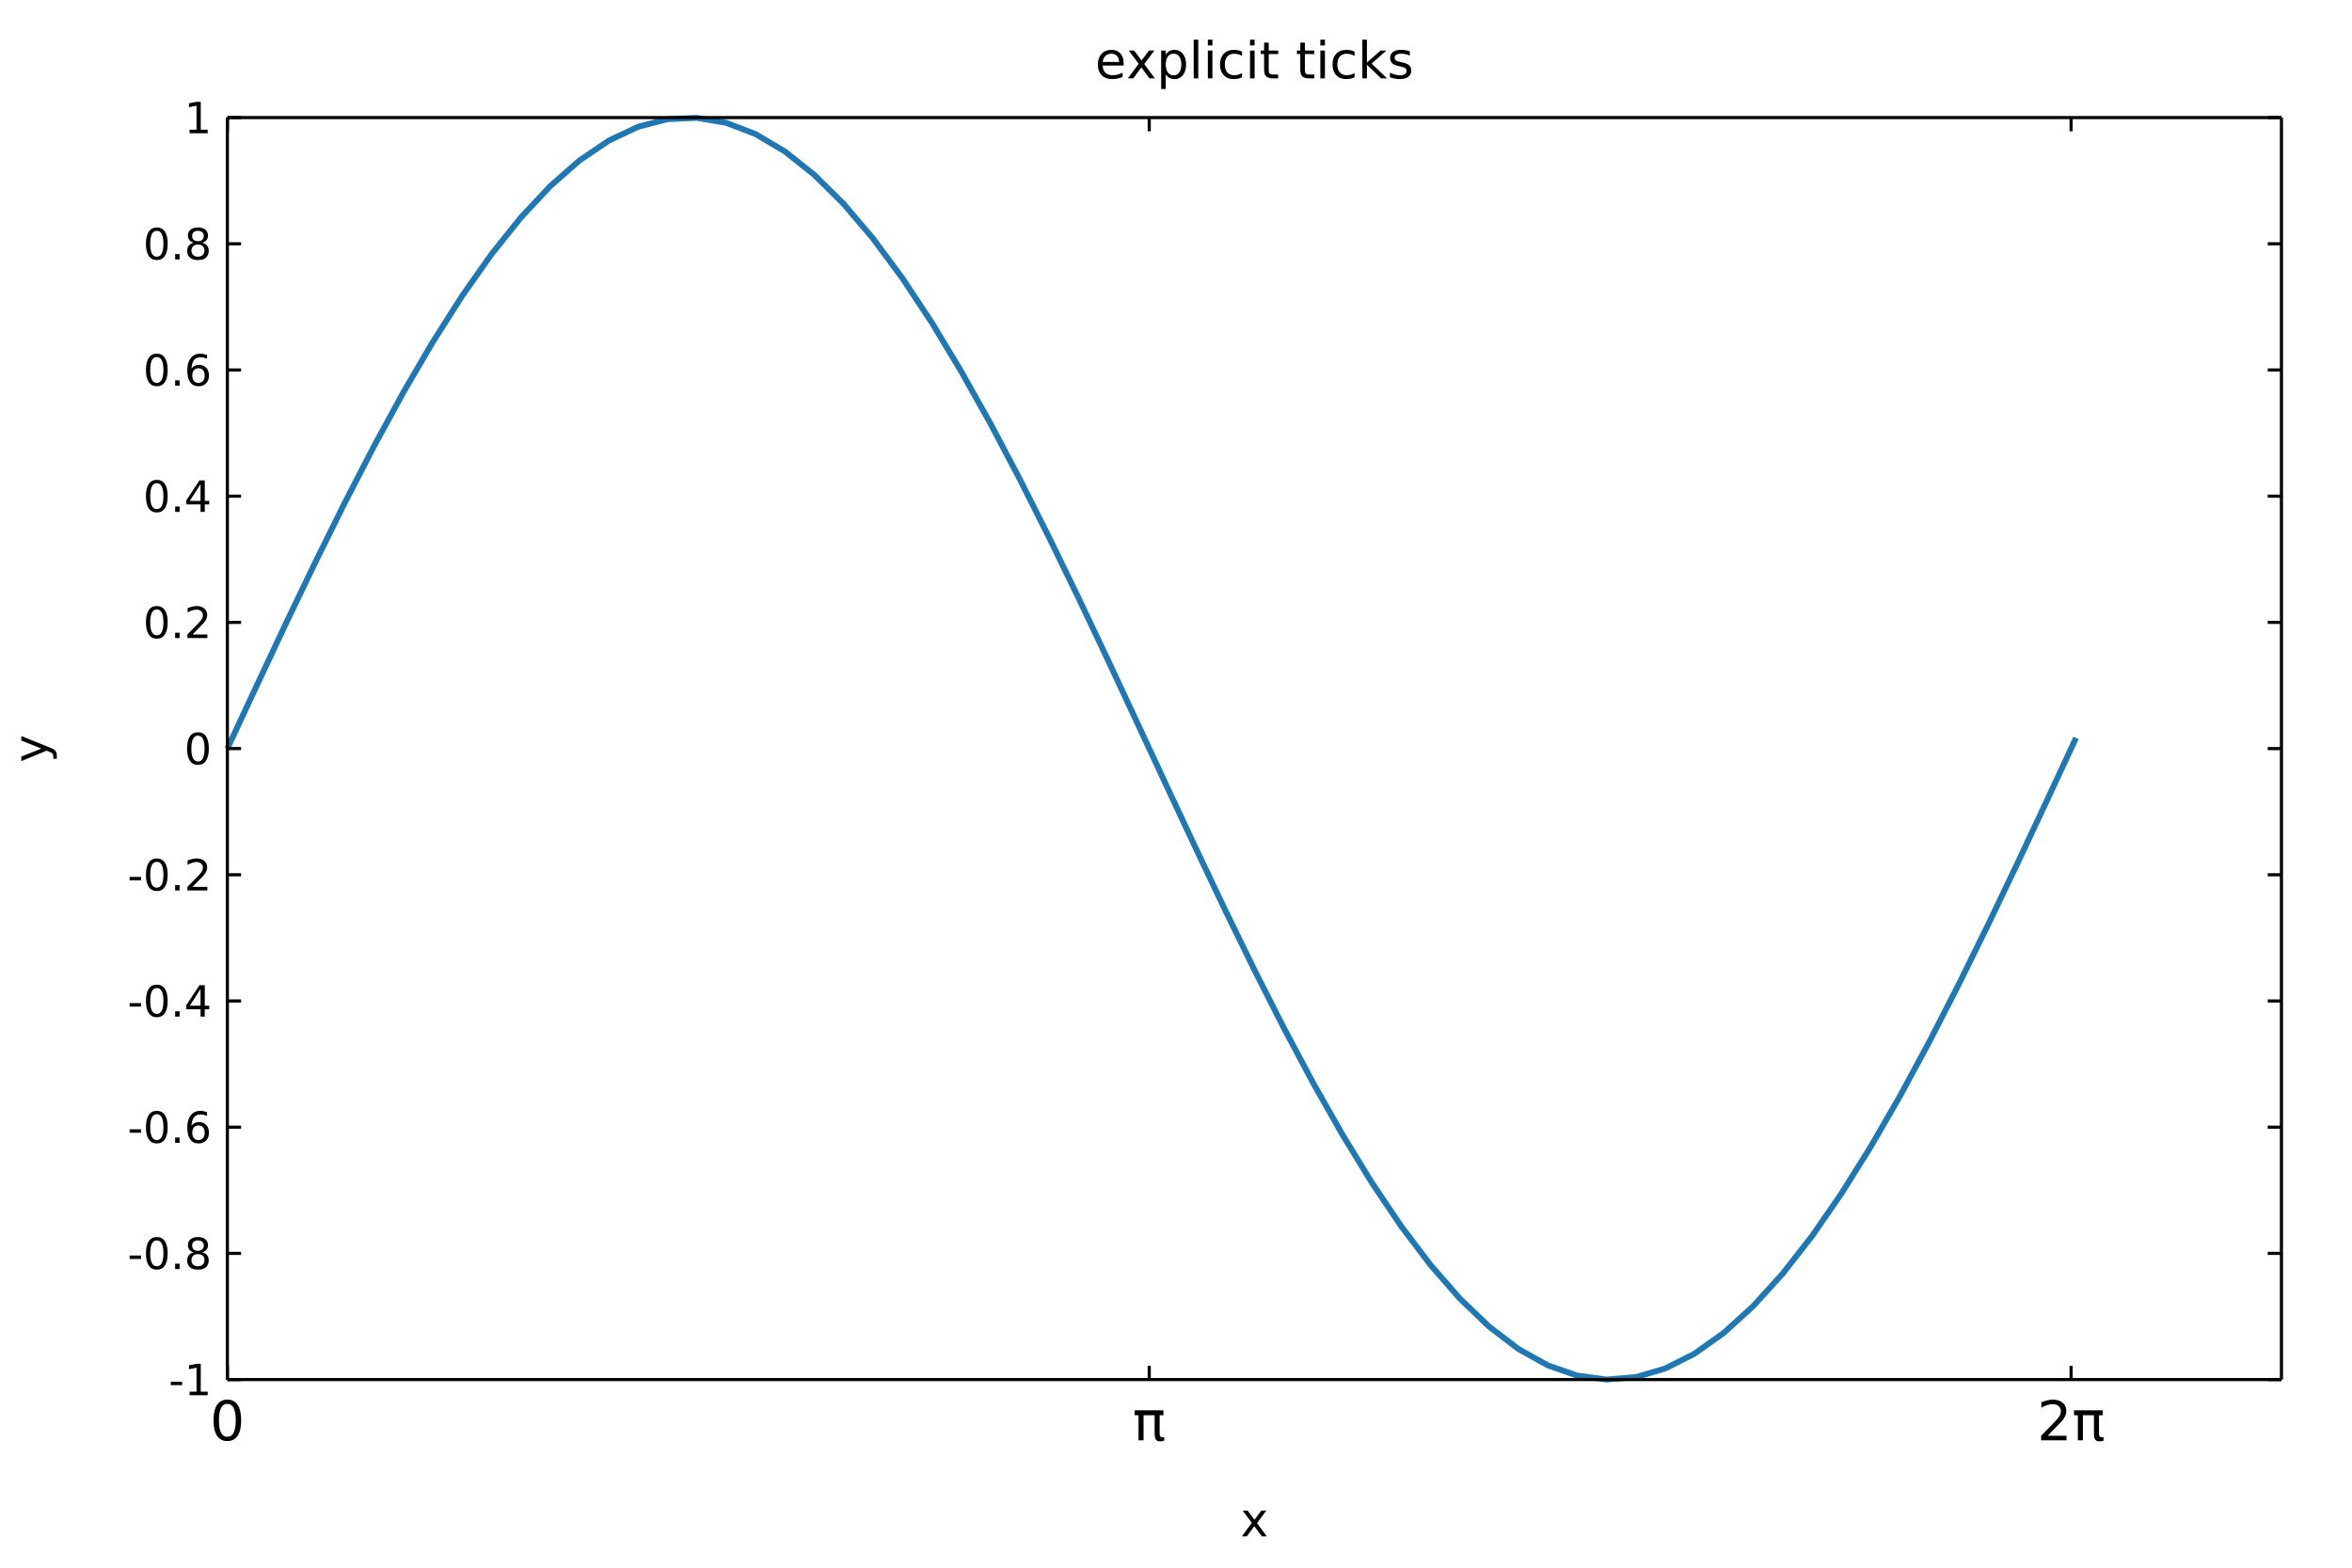
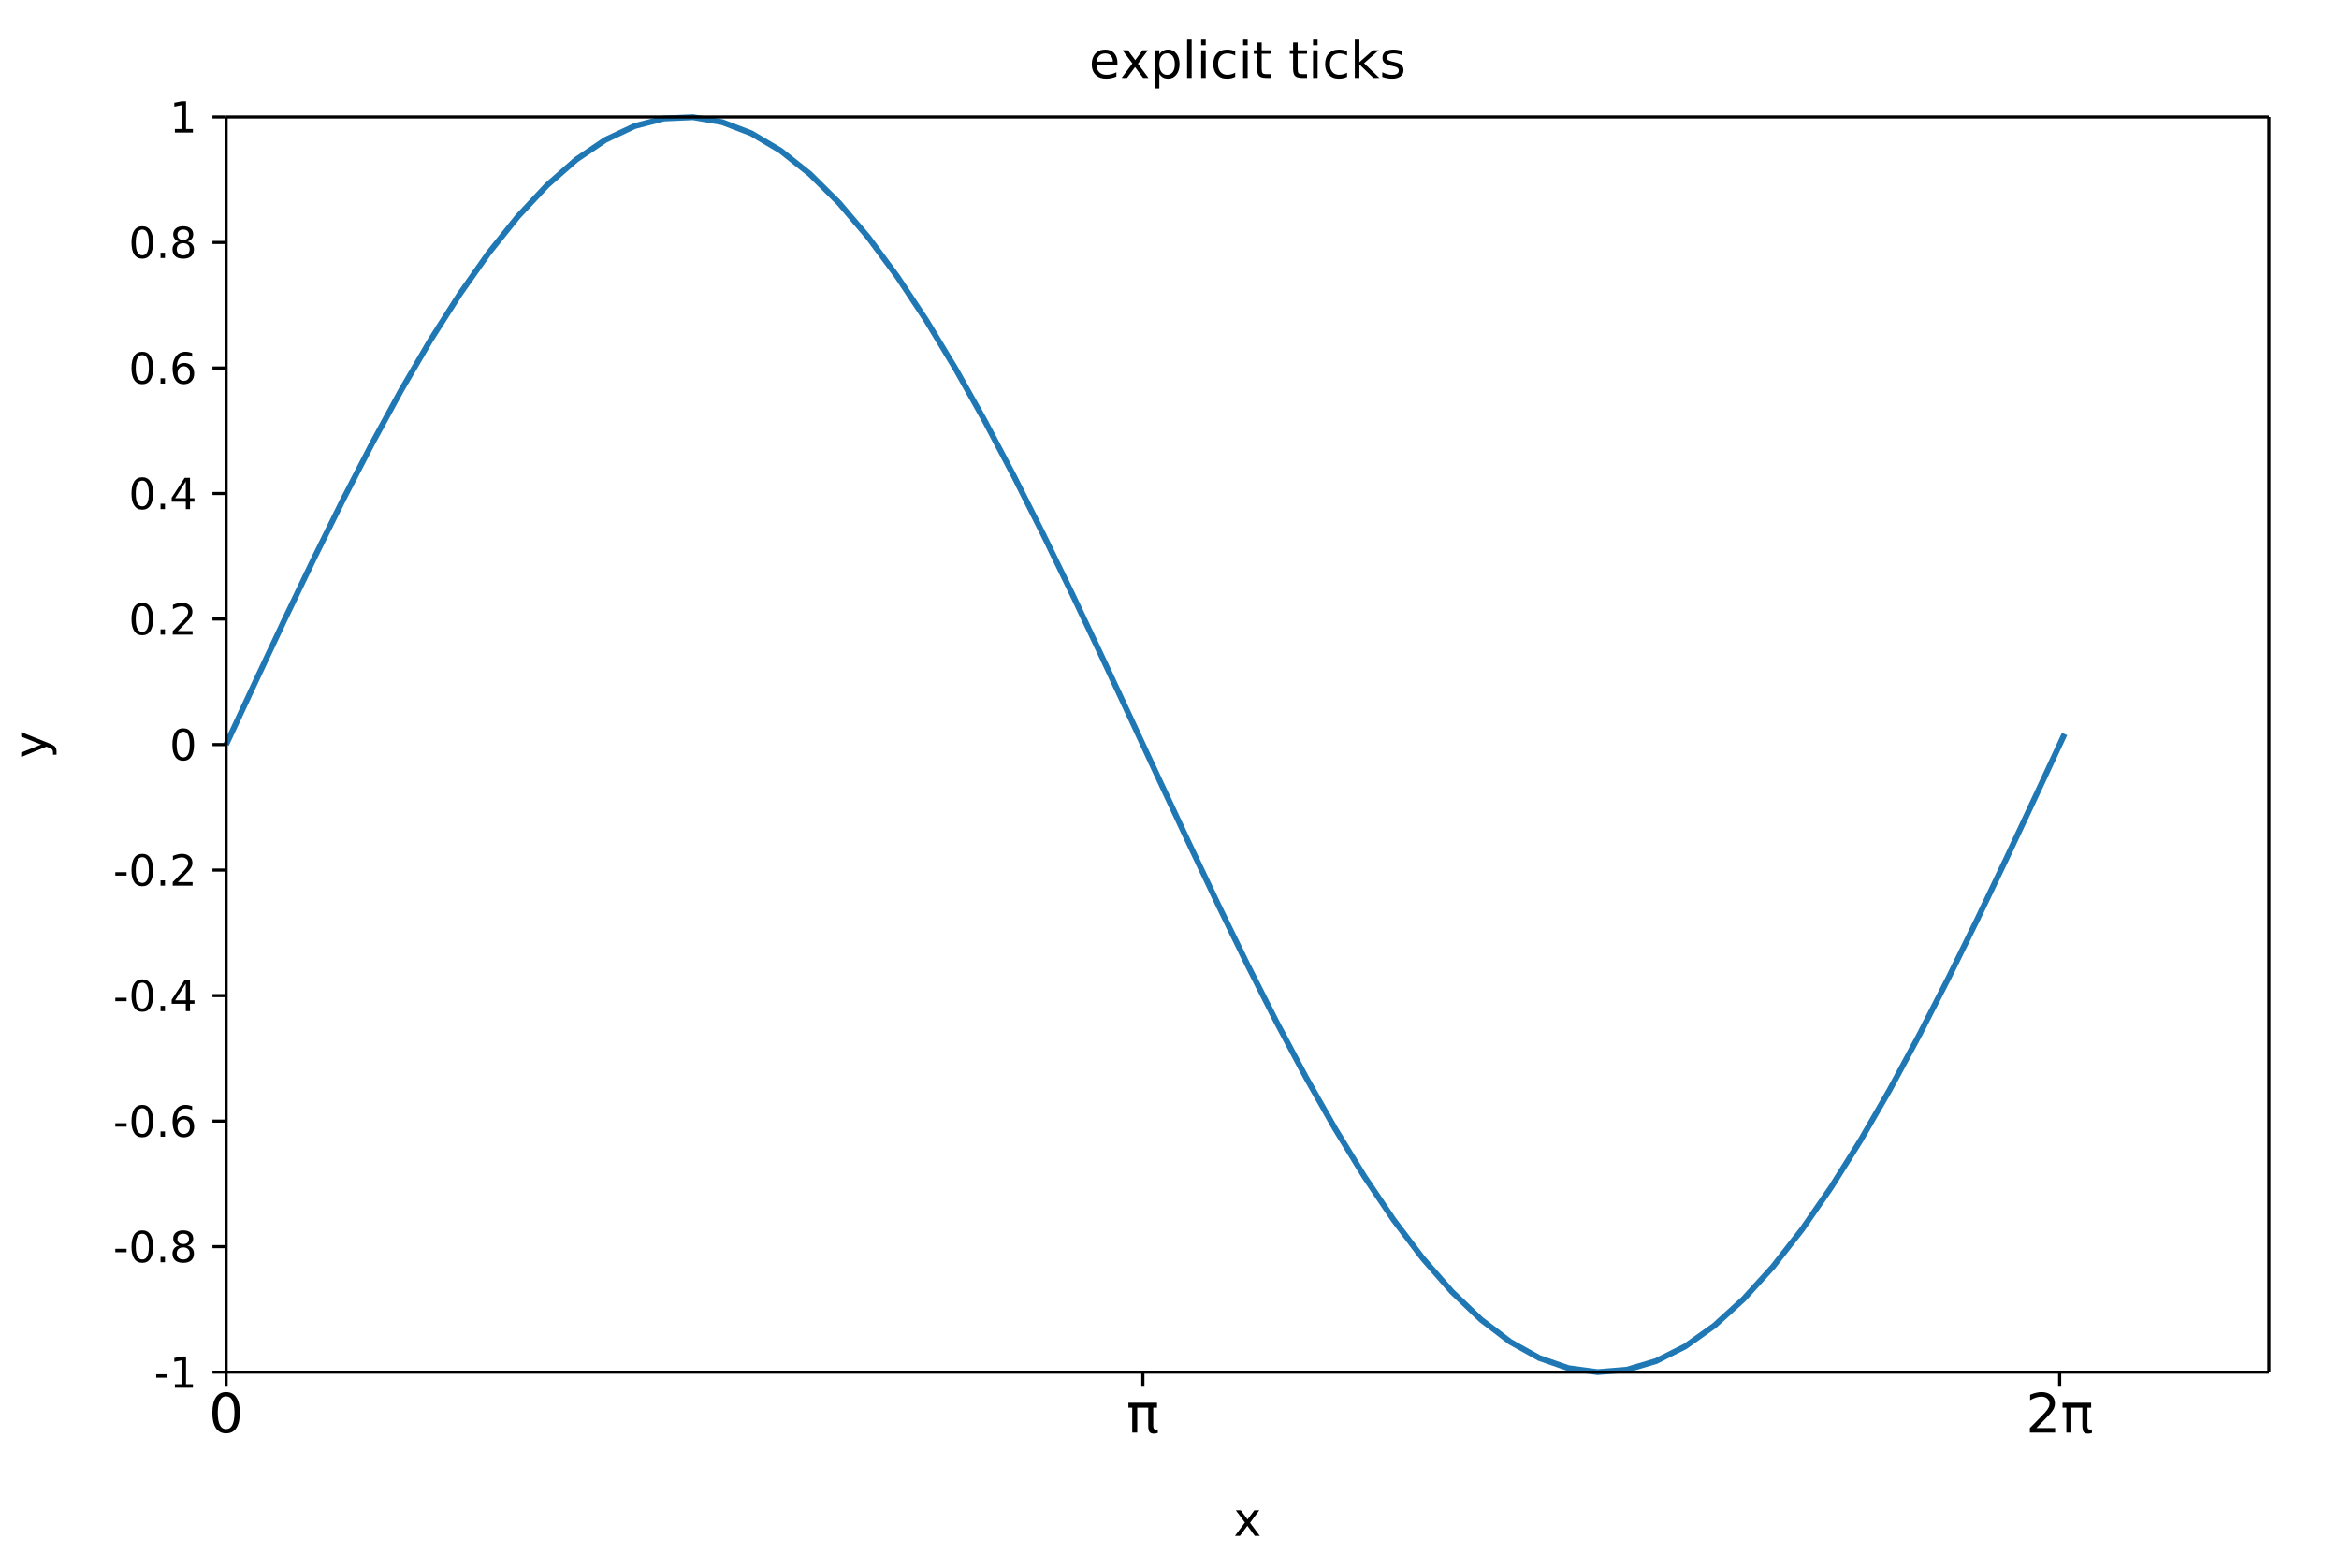
- <svg xmlns="http://www.w3.org/2000/svg" width="600" height="400" viewBox="0 0 600 400" font-family="DejaVu Sans, Bitstream Vera Sans, Verdana, Arial, sans-serif" font-size="11" style="background:#fff" data-plotlet-version="0.3.0" data-plotlet-schema="1" data-plotlet-kind="figure">
-   <g transform="translate(58,30)" data-plotlet-kind="panel" data-plotlet-title="explicit ticks" data-plotlet-xlabel="x" data-plotlet-ylabel="y" data-plotlet-xscale="linear" data-plotlet-yscale="linear" data-plotlet-xlim="0.0,7.0" data-plotlet-ylim="-1.0,1.0" data-plotlet-panel-bbox="0,0,600,400" data-plotlet-data-area="58,30,524,322">
+ <svg xmlns="http://www.w3.org/2000/svg" width="600" height="402" viewBox="0 0 600 402" font-family="DejaVu Sans, Bitstream Vera Sans, Verdana, Arial, sans-serif" font-size="11" style="background:#fff" data-plotlet-version="0.3.1" data-plotlet-schema="1" data-plotlet-kind="figure">
+   <g transform="translate(58,30)" data-plotlet-kind="panel" data-plotlet-title="explicit ticks" data-plotlet-xlabel="x" data-plotlet-ylabel="y" data-plotlet-xscale="linear" data-plotlet-yscale="linear" data-plotlet-xlim="0.0,7.0" data-plotlet-ylim="-1.0,1.0" data-plotlet-panel-bbox="0,0,600,402" data-plotlet-data-area="58,30,524,322">
    <g class="plotlet-artist" data-plotlet-type="plot" data-plotlet-index="0" data-plotlet-color="#1f77b4" data-plotlet-n="64" data-plotlet-x-min="0.0" data-plotlet-x-max="6.300000000000001" data-plotlet-y-min="-0.9999232575641008" data-plotlet-y-max="0.9995736030415051">
      <path d="M0.00,161.00L7.49,144.93L14.97,129.01L22.46,113.42L29.94,98.30L37.43,83.81L44.91,70.09L52.40,57.28L59.89,45.51L67.37,34.88L74.86,25.52L82.34,17.52L89.83,10.94L97.31,5.87L104.80,2.34L112.29,0.40L119.77,0.07L127.26,1.34L134.74,4.21L142.23,8.65L149.71,14.60L157.20,22.02L164.69,30.83L172.17,40.94L179.66,52.25L187.14,64.65L194.63,78.00L202.11,92.19L209.60,107.07L217.09,122.48L224.57,138.28L232.06,154.31L239.54,170.40L247.03,186.40L254.51,202.14L262.00,217.48L269.49,232.25L276.97,246.30L284.46,259.51L291.94,271.73L299.43,282.85L306.91,292.74L314.40,301.32L321.89,308.50L329.37,314.21L336.86,318.38L344.34,320.98L351.83,321.99L359.31,321.38L366.80,319.17L374.29,315.39L381.77,310.06L389.26,303.24L396.74,295.00L404.23,285.42L411.71,274.59L419.20,262.63L426.69,249.66L434.17,235.80L441.66,221.19L449.14,205.99L456.63,190.33L464.11,174.38L471.60,158.29" fill="none" stroke="#1f77b4" stroke-width="1.5" />
    </g>
    <line x1="0" y1="0" x2="524" y2="0" stroke="#000000" stroke-width="0.8" />
    <line x1="0" y1="322" x2="524" y2="322" stroke="#000000" stroke-width="0.8" />
    <line x1="0" y1="0" x2="0" y2="322" stroke="#000000" stroke-width="0.8" />
    <line x1="524" y1="0" x2="524" y2="322" stroke="#000000" stroke-width="0.8" />
-     <line x1="0.00" x2="0.00" y1="322" y2="318.5" stroke="#000000" stroke-width="0.8" />
-     <line x1="0.00" x2="0.00" y1="0" y2="3.5" stroke="#000000" stroke-width="0.8" />
+     <line x1="0.00" x2="0.00" y1="322" y2="325.5" stroke="#000000" stroke-width="0.8" />
    <path d="M-0.003 328.203Q-1.07 328.203 -1.606 329.252Q-2.143 330.302 -2.143 332.407Q-2.143 334.506 -1.606 335.555Q-1.07 336.604 -0.003 336.604Q1.07 336.604 1.606 335.555Q2.143 334.506 2.143 332.407Q2.143 330.302 1.606 329.252Q1.07 328.203 -0.003 328.203ZM-0.003 327.109Q1.712 327.109 2.618 328.466Q3.524 329.823 3.524 332.407Q3.524 334.984 2.618 336.341Q1.712 337.698 -0.003 337.698Q-1.719 337.698 -2.625 336.341Q-3.531 334.984 -3.531 332.407Q-3.531 329.823 -2.625 328.466Q-1.719 327.109 -0.003 327.109Z" fill="#000" />
-     <line x1="235.17" x2="235.17" y1="322" y2="318.5" stroke="#000000" stroke-width="0.8" />
-     <line x1="235.17" x2="235.17" y1="0" y2="3.5" stroke="#000000" stroke-width="0.8" />
+     <line x1="235.17" x2="235.17" y1="322" y2="325.5" stroke="#000000" stroke-width="0.8" />
    <path d="M231.462 329.844H238.797V331.102H237.833V335.805Q237.833 336.297 238.001 336.512Q238.168 336.728 238.544 336.728Q238.647 336.728 238.797 336.71Q238.948 336.693 238.995 336.687V337.596Q238.756 337.685 238.503 337.726Q238.25 337.767 237.997 337.767Q237.177 337.767 236.863 337.319Q236.548 336.871 236.548 335.668V331.102H233.725V337.5H232.44V331.102H231.462Z" fill="#000" />
-     <line x1="470.34" x2="470.34" y1="322" y2="318.5" stroke="#000000" stroke-width="0.8" />
-     <line x1="470.34" x2="470.34" y1="0" y2="3.5" stroke="#000000" stroke-width="0.8" />
+     <line x1="470.34" x2="470.34" y1="322" y2="325.5" stroke="#000000" stroke-width="0.8" />
    <path d="M464.36 336.338H469.179V337.5H462.699V336.338Q463.485 335.524 464.842 334.154Q466.199 332.783 466.547 332.387Q467.21 331.642 467.474 331.125Q467.737 330.609 467.737 330.11Q467.737 329.297 467.166 328.784Q466.595 328.271 465.679 328.271Q465.03 328.271 464.309 328.497Q463.587 328.723 462.767 329.181V327.786Q463.601 327.451 464.326 327.28Q465.05 327.109 465.652 327.109Q467.238 327.109 468.181 327.902Q469.125 328.695 469.125 330.021Q469.125 330.65 468.889 331.214Q468.653 331.778 468.031 332.544Q467.86 332.742 466.944 333.689Q466.028 334.636 464.36 336.338ZM471.086 329.844H478.421V331.102H477.458V335.805Q477.458 336.297 477.625 336.512Q477.792 336.728 478.168 336.728Q478.271 336.728 478.421 336.71Q478.572 336.693 478.62 336.687V337.596Q478.38 337.685 478.127 337.726Q477.875 337.767 477.622 337.767Q476.801 337.767 476.487 337.319Q476.172 336.871 476.172 335.668V331.102H473.349V337.5H472.064V331.102H471.086Z" fill="#000" />
-     <line x1="0" x2="3.5" y1="322.00" y2="322.00" stroke="#000000" stroke-width="0.8" />
-     <line x1="524" x2="520.5" y1="322.00" y2="322.00" stroke="#000000" stroke-width="0.8" />
-     <path d="M-14.431 322.546H-11.536V323.427H-14.431ZM-9.634 325.087H-7.862V318.969L-9.79 319.356V318.368L-7.873 317.981H-6.788V325.087H-5.015V326.0H-9.634Z" fill="#000" />
-     <line x1="0" x2="3.5" y1="289.80" y2="289.80" stroke="#000000" stroke-width="0.8" />
-     <line x1="524" x2="520.5" y1="289.80" y2="289.80" stroke="#000000" stroke-width="0.8" />
-     <path d="M-24.926 290.346H-22.031V291.227H-24.926ZM-17.997 286.495Q-18.835 286.495 -19.257 287.32Q-19.678 288.144 -19.678 289.799Q-19.678 291.447 -19.257 292.272Q-18.835 293.096 -17.997 293.096Q-17.154 293.096 -16.732 292.272Q-16.311 291.447 -16.311 289.799Q-16.311 288.144 -16.732 287.32Q-17.154 286.495 -17.997 286.495ZM-17.997 285.636Q-16.649 285.636 -15.937 286.702Q-15.226 287.768 -15.226 289.799Q-15.226 291.823 -15.937 292.89Q-16.649 293.956 -17.997 293.956Q-19.345 293.956 -20.057 292.89Q-20.769 291.823 -20.769 289.799Q-20.769 287.768 -20.057 286.702Q-19.345 285.636 -17.997 285.636ZM-13.319 292.436H-12.186V293.8H-13.319ZM-7.502 289.992Q-8.275 289.992 -8.719 290.405Q-9.162 290.819 -9.162 291.544Q-9.162 292.269 -8.719 292.683Q-8.275 293.096 -7.502 293.096Q-6.729 293.096 -6.283 292.68Q-5.837 292.264 -5.837 291.544Q-5.837 290.819 -6.28 290.405Q-6.723 289.992 -7.502 289.992ZM-8.587 289.53Q-9.285 289.358 -9.675 288.88Q-10.064 288.402 -10.064 287.715Q-10.064 286.753 -9.379 286.195Q-8.694 285.636 -7.502 285.636Q-6.304 285.636 -5.622 286.195Q-4.94 286.753 -4.94 287.715Q-4.94 288.402 -5.329 288.88Q-5.719 289.358 -6.412 289.53Q-5.627 289.713 -5.19 290.244Q-4.752 290.776 -4.752 291.544Q-4.752 292.71 -5.464 293.333Q-6.175 293.956 -7.502 293.956Q-8.829 293.956 -9.54 293.333Q-10.252 292.71 -10.252 291.544Q-10.252 290.776 -9.812 290.244Q-9.371 289.713 -8.587 289.53ZM-8.984 287.817Q-8.984 288.44 -8.595 288.789Q-8.206 289.138 -7.502 289.138Q-6.804 289.138 -6.409 288.789Q-6.014 288.44 -6.014 287.817Q-6.014 287.194 -6.409 286.844Q-6.804 286.495 -7.502 286.495Q-8.206 286.495 -8.595 286.844Q-8.984 287.194 -8.984 287.817Z" fill="#000" />
-     <line x1="0" x2="3.5" y1="257.60" y2="257.60" stroke="#000000" stroke-width="0.8" />
-     <line x1="524" x2="520.5" y1="257.60" y2="257.60" stroke="#000000" stroke-width="0.8" />
-     <path d="M-24.926 258.146H-22.031V259.027H-24.926ZM-17.997 254.295Q-18.835 254.295 -19.257 255.12Q-19.678 255.944 -19.678 257.599Q-19.678 259.247 -19.257 260.072Q-18.835 260.896 -17.997 260.896Q-17.154 260.896 -16.732 260.072Q-16.311 259.247 -16.311 257.599Q-16.311 255.944 -16.732 255.12Q-17.154 254.295 -17.997 254.295ZM-17.997 253.436Q-16.649 253.436 -15.937 254.502Q-15.226 255.568 -15.226 257.599Q-15.226 259.623 -15.937 260.69Q-16.649 261.756 -17.997 261.756Q-19.345 261.756 -20.057 260.69Q-20.769 259.623 -20.769 257.599Q-20.769 255.568 -20.057 254.502Q-19.345 253.436 -17.997 253.436ZM-13.319 260.236H-12.186V261.6H-13.319ZM-7.368 257.158Q-8.098 257.158 -8.525 257.658Q-8.952 258.157 -8.952 259.027Q-8.952 259.892 -8.525 260.394Q-8.098 260.896 -7.368 260.896Q-6.637 260.896 -6.21 260.394Q-5.783 259.892 -5.783 259.027Q-5.783 258.157 -6.21 257.658Q-6.637 257.158 -7.368 257.158ZM-5.214 253.758V254.746Q-5.622 254.553 -6.038 254.451Q-6.455 254.349 -6.863 254.349Q-7.937 254.349 -8.504 255.074Q-9.07 255.799 -9.151 257.266Q-8.834 256.798 -8.356 256.548Q-7.878 256.299 -7.303 256.299Q-6.095 256.299 -5.394 257.032Q-4.693 257.765 -4.693 259.027Q-4.693 260.263 -5.423 261.009Q-6.154 261.756 -7.368 261.756Q-8.759 261.756 -9.495 260.69Q-10.23 259.623 -10.23 257.599Q-10.23 255.697 -9.328 254.567Q-8.426 253.436 -6.906 253.436Q-6.498 253.436 -6.081 253.517Q-5.665 253.597 -5.214 253.758Z" fill="#000" />
-     <line x1="0" x2="3.5" y1="225.40" y2="225.40" stroke="#000000" stroke-width="0.8" />
-     <line x1="524" x2="520.5" y1="225.40" y2="225.40" stroke="#000000" stroke-width="0.8" />
-     <path d="M-24.926 225.946H-22.031V226.827H-24.926ZM-17.997 222.095Q-18.835 222.095 -19.257 222.92Q-19.678 223.744 -19.678 225.399Q-19.678 227.047 -19.257 227.872Q-18.835 228.696 -17.997 228.696Q-17.154 228.696 -16.732 227.872Q-16.311 227.047 -16.311 225.399Q-16.311 223.744 -16.732 222.92Q-17.154 222.095 -17.997 222.095ZM-17.997 221.236Q-16.649 221.236 -15.937 222.302Q-15.226 223.368 -15.226 225.399Q-15.226 227.423 -15.937 228.49Q-16.649 229.556 -17.997 229.556Q-19.345 229.556 -20.057 228.49Q-20.769 227.423 -20.769 225.399Q-20.769 223.368 -20.057 222.302Q-19.345 221.236 -17.997 221.236ZM-13.319 228.036H-12.186V229.4H-13.319ZM-6.841 222.326 -9.581 226.607H-6.841ZM-7.126 221.381H-5.762V226.607H-4.618V227.509H-5.762V229.4H-6.841V227.509H-10.461V226.462Z" fill="#000" />
-     <line x1="0" x2="3.5" y1="193.20" y2="193.20" stroke="#000000" stroke-width="0.8" />
-     <line x1="524" x2="520.5" y1="193.20" y2="193.20" stroke="#000000" stroke-width="0.8" />
-     <path d="M-24.926 193.746H-22.031V194.627H-24.926ZM-17.997 189.895Q-18.835 189.895 -19.257 190.72Q-19.678 191.544 -19.678 193.199Q-19.678 194.847 -19.257 195.672Q-18.835 196.496 -17.997 196.496Q-17.154 196.496 -16.732 195.672Q-16.311 194.847 -16.311 193.199Q-16.311 191.544 -16.732 190.72Q-17.154 189.895 -17.997 189.895ZM-17.997 189.036Q-16.649 189.036 -15.937 190.102Q-15.226 191.168 -15.226 193.199Q-15.226 195.223 -15.937 196.29Q-16.649 197.356 -17.997 197.356Q-19.345 197.356 -20.057 196.29Q-20.769 195.223 -20.769 193.199Q-20.769 191.168 -20.057 190.102Q-19.345 189.036 -17.997 189.036ZM-13.319 195.836H-12.186V197.2H-13.319ZM-8.888 196.287H-5.101V197.2H-10.193V196.287Q-9.575 195.648 -8.509 194.571Q-7.443 193.494 -7.169 193.182Q-6.648 192.597 -6.441 192.191Q-6.234 191.786 -6.234 191.394Q-6.234 190.755 -6.683 190.352Q-7.131 189.949 -7.851 189.949Q-8.361 189.949 -8.928 190.126Q-9.495 190.304 -10.139 190.663V189.568Q-9.484 189.304 -8.915 189.17Q-8.345 189.036 -7.873 189.036Q-6.626 189.036 -5.885 189.659Q-5.144 190.282 -5.144 191.324Q-5.144 191.818 -5.329 192.261Q-5.515 192.704 -6.003 193.306Q-6.138 193.462 -6.857 194.206Q-7.577 194.95 -8.888 196.287Z" fill="#000" />
-     <line x1="0" x2="3.5" y1="161.00" y2="161.00" stroke="#000000" stroke-width="0.8" />
-     <line x1="524" x2="520.5" y1="161.00" y2="161.00" stroke="#000000" stroke-width="0.8" />
-     <path d="M-7.502 157.695Q-8.34 157.695 -8.761 158.52Q-9.183 159.344 -9.183 160.999Q-9.183 162.647 -8.761 163.472Q-8.34 164.296 -7.502 164.296Q-6.659 164.296 -6.237 163.472Q-5.815 162.647 -5.815 160.999Q-5.815 159.344 -6.237 158.52Q-6.659 157.695 -7.502 157.695ZM-7.502 156.836Q-6.154 156.836 -5.442 157.902Q-4.73 158.968 -4.73 160.999Q-4.73 163.023 -5.442 164.09Q-6.154 165.156 -7.502 165.156Q-8.85 165.156 -9.562 164.09Q-10.273 163.023 -10.273 160.999Q-10.273 158.968 -9.562 157.902Q-8.85 156.836 -7.502 156.836Z" fill="#000" />
-     <line x1="0" x2="3.5" y1="128.80" y2="128.80" stroke="#000000" stroke-width="0.8" />
-     <line x1="524" x2="520.5" y1="128.80" y2="128.80" stroke="#000000" stroke-width="0.8" />
-     <path d="M-17.997 125.495Q-18.835 125.495 -19.257 126.32Q-19.678 127.144 -19.678 128.799Q-19.678 130.447 -19.257 131.272Q-18.835 132.096 -17.997 132.096Q-17.154 132.096 -16.732 131.272Q-16.311 130.447 -16.311 128.799Q-16.311 127.144 -16.732 126.32Q-17.154 125.495 -17.997 125.495ZM-17.997 124.636Q-16.649 124.636 -15.937 125.702Q-15.226 126.768 -15.226 128.799Q-15.226 130.823 -15.937 131.89Q-16.649 132.956 -17.997 132.956Q-19.345 132.956 -20.057 131.89Q-20.769 130.823 -20.769 128.799Q-20.769 126.768 -20.057 125.702Q-19.345 124.636 -17.997 124.636ZM-13.319 131.436H-12.186V132.8H-13.319ZM-8.888 131.887H-5.101V132.8H-10.193V131.887Q-9.575 131.248 -8.509 130.171Q-7.443 129.094 -7.169 128.782Q-6.648 128.197 -6.441 127.791Q-6.234 127.386 -6.234 126.994Q-6.234 126.355 -6.683 125.952Q-7.131 125.549 -7.851 125.549Q-8.361 125.549 -8.928 125.726Q-9.495 125.904 -10.139 126.263V125.168Q-9.484 124.904 -8.915 124.77Q-8.345 124.636 -7.873 124.636Q-6.626 124.636 -5.885 125.259Q-5.144 125.882 -5.144 126.924Q-5.144 127.418 -5.329 127.861Q-5.515 128.304 -6.003 128.906Q-6.138 129.062 -6.857 129.806Q-7.577 130.55 -8.888 131.887Z" fill="#000" />
-     <line x1="0" x2="3.5" y1="96.60" y2="96.60" stroke="#000000" stroke-width="0.8" />
-     <line x1="524" x2="520.5" y1="96.60" y2="96.60" stroke="#000000" stroke-width="0.8" />
-     <path d="M-17.997 93.295Q-18.835 93.295 -19.257 94.12Q-19.678 94.944 -19.678 96.599Q-19.678 98.247 -19.257 99.072Q-18.835 99.896 -17.997 99.896Q-17.154 99.896 -16.732 99.072Q-16.311 98.247 -16.311 96.599Q-16.311 94.944 -16.732 94.12Q-17.154 93.295 -17.997 93.295ZM-17.997 92.436Q-16.649 92.436 -15.937 93.502Q-15.226 94.568 -15.226 96.599Q-15.226 98.623 -15.937 99.69Q-16.649 100.756 -17.997 100.756Q-19.345 100.756 -20.057 99.69Q-20.769 98.623 -20.769 96.599Q-20.769 94.568 -20.057 93.502Q-19.345 92.436 -17.997 92.436ZM-13.319 99.236H-12.186V100.6H-13.319ZM-6.841 93.526 -9.581 97.807H-6.841ZM-7.126 92.581H-5.762V97.807H-4.618V98.709H-5.762V100.6H-6.841V98.709H-10.461V97.662Z" fill="#000" />
-     <line x1="0" x2="3.5" y1="64.40" y2="64.40" stroke="#000000" stroke-width="0.8" />
-     <line x1="524" x2="520.5" y1="64.40" y2="64.40" stroke="#000000" stroke-width="0.8" />
-     <path d="M-17.997 61.095Q-18.835 61.095 -19.257 61.92Q-19.678 62.744 -19.678 64.399Q-19.678 66.047 -19.257 66.872Q-18.835 67.696 -17.997 67.696Q-17.154 67.696 -16.732 66.872Q-16.311 66.047 -16.311 64.399Q-16.311 62.744 -16.732 61.92Q-17.154 61.095 -17.997 61.095ZM-17.997 60.236Q-16.649 60.236 -15.937 61.302Q-15.226 62.368 -15.226 64.399Q-15.226 66.423 -15.937 67.49Q-16.649 68.556 -17.997 68.556Q-19.345 68.556 -20.057 67.49Q-20.769 66.423 -20.769 64.399Q-20.769 62.368 -20.057 61.302Q-19.345 60.236 -17.997 60.236ZM-13.319 67.036H-12.186V68.4H-13.319ZM-7.368 63.958Q-8.098 63.958 -8.525 64.458Q-8.952 64.957 -8.952 65.827Q-8.952 66.692 -8.525 67.194Q-8.098 67.696 -7.368 67.696Q-6.637 67.696 -6.21 67.194Q-5.783 66.692 -5.783 65.827Q-5.783 64.957 -6.21 64.458Q-6.637 63.958 -7.368 63.958ZM-5.214 60.558V61.546Q-5.622 61.353 -6.038 61.251Q-6.455 61.149 -6.863 61.149Q-7.937 61.149 -8.504 61.874Q-9.07 62.599 -9.151 64.066Q-8.834 63.598 -8.356 63.348Q-7.878 63.099 -7.303 63.099Q-6.095 63.099 -5.394 63.832Q-4.693 64.565 -4.693 65.827Q-4.693 67.063 -5.423 67.809Q-6.154 68.556 -7.368 68.556Q-8.759 68.556 -9.495 67.49Q-10.23 66.423 -10.23 64.399Q-10.23 62.497 -9.328 61.367Q-8.426 60.236 -6.906 60.236Q-6.498 60.236 -6.081 60.317Q-5.665 60.397 -5.214 60.558Z" fill="#000" />
-     <line x1="0" x2="3.5" y1="32.20" y2="32.20" stroke="#000000" stroke-width="0.8" />
-     <line x1="524" x2="520.5" y1="32.20" y2="32.20" stroke="#000000" stroke-width="0.8" />
-     <path d="M-17.997 28.895Q-18.835 28.895 -19.257 29.72Q-19.678 30.544 -19.678 32.199Q-19.678 33.847 -19.257 34.672Q-18.835 35.496 -17.997 35.496Q-17.154 35.496 -16.732 34.672Q-16.311 33.847 -16.311 32.199Q-16.311 30.544 -16.732 29.72Q-17.154 28.895 -17.997 28.895ZM-17.997 28.036Q-16.649 28.036 -15.937 29.102Q-15.226 30.168 -15.226 32.199Q-15.226 34.223 -15.937 35.29Q-16.649 36.356 -17.997 36.356Q-19.345 36.356 -20.057 35.29Q-20.769 34.223 -20.769 32.199Q-20.769 30.168 -20.057 29.102Q-19.345 28.036 -17.997 28.036ZM-13.319 34.836H-12.186V36.2H-13.319ZM-7.502 32.392Q-8.275 32.392 -8.719 32.805Q-9.162 33.219 -9.162 33.944Q-9.162 34.669 -8.719 35.083Q-8.275 35.496 -7.502 35.496Q-6.729 35.496 -6.283 35.08Q-5.837 34.664 -5.837 33.944Q-5.837 33.219 -6.28 32.805Q-6.723 32.392 -7.502 32.392ZM-8.587 31.93Q-9.285 31.758 -9.675 31.28Q-10.064 30.802 -10.064 30.115Q-10.064 29.153 -9.379 28.595Q-8.694 28.036 -7.502 28.036Q-6.304 28.036 -5.622 28.595Q-4.94 29.153 -4.94 30.115Q-4.94 30.802 -5.329 31.28Q-5.719 31.758 -6.412 31.93Q-5.627 32.113 -5.19 32.644Q-4.752 33.176 -4.752 33.944Q-4.752 35.11 -5.464 35.733Q-6.175 36.356 -7.502 36.356Q-8.829 36.356 -9.54 35.733Q-10.252 35.11 -10.252 33.944Q-10.252 33.176 -9.812 32.644Q-9.371 32.113 -8.587 31.93ZM-8.984 30.217Q-8.984 30.84 -8.595 31.189Q-8.206 31.538 -7.502 31.538Q-6.804 31.538 -6.409 31.189Q-6.014 30.84 -6.014 30.217Q-6.014 29.594 -6.409 29.244Q-6.804 28.895 -7.502 28.895Q-8.206 28.895 -8.595 29.244Q-8.984 29.594 -8.984 30.217Z" fill="#000" />
-     <line x1="0" x2="3.5" y1="0.00" y2="0.00" stroke="#000000" stroke-width="0.8" />
-     <line x1="524" x2="520.5" y1="0.00" y2="0.00" stroke="#000000" stroke-width="0.8" />
-     <path d="M-9.634 3.087H-7.862V-3.031L-9.79 -2.644V-3.632L-7.873 -4.019H-6.788V3.087H-5.015V4.0H-9.634Z" fill="#000" />
-     <path d="M265.035 355.438 262.662 358.631 265.158 362.0H263.887L261.977 359.422L260.066 362.0H258.795L261.344 358.566L259.012 355.438H260.283L262.023 357.775L263.764 355.438Z" fill="#000" />
+     <line x1="0" x2="-3.5" y1="322.00" y2="322.00" stroke="#000000" stroke-width="0.8" />
+     <path d="M-17.931 322.546H-15.036V323.427H-17.931ZM-13.134 325.087H-11.362V318.969L-13.29 319.356V318.368L-11.373 317.981H-10.288V325.087H-8.515V326.0H-13.134Z" fill="#000" />
+     <line x1="0" x2="-3.5" y1="289.80" y2="289.80" stroke="#000000" stroke-width="0.8" />
+     <path d="M-28.426 290.346H-25.531V291.227H-28.426ZM-21.497 286.495Q-22.335 286.495 -22.757 287.32Q-23.178 288.144 -23.178 289.799Q-23.178 291.447 -22.757 292.272Q-22.335 293.096 -21.497 293.096Q-20.654 293.096 -20.232 292.272Q-19.811 291.447 -19.811 289.799Q-19.811 288.144 -20.232 287.32Q-20.654 286.495 -21.497 286.495ZM-21.497 285.636Q-20.149 285.636 -19.437 286.702Q-18.726 287.768 -18.726 289.799Q-18.726 291.823 -19.437 292.89Q-20.149 293.956 -21.497 293.956Q-22.845 293.956 -23.557 292.89Q-24.269 291.823 -24.269 289.799Q-24.269 287.768 -23.557 286.702Q-22.845 285.636 -21.497 285.636ZM-16.819 292.436H-15.686V293.8H-16.819ZM-11.002 289.992Q-11.775 289.992 -12.219 290.405Q-12.662 290.819 -12.662 291.544Q-12.662 292.269 -12.219 292.683Q-11.775 293.096 -11.002 293.096Q-10.229 293.096 -9.783 292.68Q-9.337 292.264 -9.337 291.544Q-9.337 290.819 -9.78 290.405Q-10.223 289.992 -11.002 289.992ZM-12.087 289.53Q-12.785 289.358 -13.175 288.88Q-13.564 288.402 -13.564 287.715Q-13.564 286.753 -12.879 286.195Q-12.194 285.636 -11.002 285.636Q-9.804 285.636 -9.122 286.195Q-8.44 286.753 -8.44 287.715Q-8.44 288.402 -8.829 288.88Q-9.219 289.358 -9.912 289.53Q-9.127 289.713 -8.69 290.244Q-8.252 290.776 -8.252 291.544Q-8.252 292.71 -8.964 293.333Q-9.675 293.956 -11.002 293.956Q-12.329 293.956 -13.04 293.333Q-13.752 292.71 -13.752 291.544Q-13.752 290.776 -13.312 290.244Q-12.871 289.713 -12.087 289.53ZM-12.484 287.817Q-12.484 288.44 -12.095 288.789Q-11.706 289.138 -11.002 289.138Q-10.304 289.138 -9.909 288.789Q-9.514 288.44 -9.514 287.817Q-9.514 287.194 -9.909 286.844Q-10.304 286.495 -11.002 286.495Q-11.706 286.495 -12.095 286.844Q-12.484 287.194 -12.484 287.817Z" fill="#000" />
+     <line x1="0" x2="-3.5" y1="257.60" y2="257.60" stroke="#000000" stroke-width="0.8" />
+     <path d="M-28.426 258.146H-25.531V259.027H-28.426ZM-21.497 254.295Q-22.335 254.295 -22.757 255.12Q-23.178 255.944 -23.178 257.599Q-23.178 259.247 -22.757 260.072Q-22.335 260.896 -21.497 260.896Q-20.654 260.896 -20.232 260.072Q-19.811 259.247 -19.811 257.599Q-19.811 255.944 -20.232 255.12Q-20.654 254.295 -21.497 254.295ZM-21.497 253.436Q-20.149 253.436 -19.437 254.502Q-18.726 255.568 -18.726 257.599Q-18.726 259.623 -19.437 260.69Q-20.149 261.756 -21.497 261.756Q-22.845 261.756 -23.557 260.69Q-24.269 259.623 -24.269 257.599Q-24.269 255.568 -23.557 254.502Q-22.845 253.436 -21.497 253.436ZM-16.819 260.236H-15.686V261.6H-16.819ZM-10.868 257.158Q-11.598 257.158 -12.025 257.658Q-12.452 258.157 -12.452 259.027Q-12.452 259.892 -12.025 260.394Q-11.598 260.896 -10.868 260.896Q-10.137 260.896 -9.71 260.394Q-9.283 259.892 -9.283 259.027Q-9.283 258.157 -9.71 257.658Q-10.137 257.158 -10.868 257.158ZM-8.714 253.758V254.746Q-9.122 254.553 -9.538 254.451Q-9.955 254.349 -10.363 254.349Q-11.437 254.349 -12.004 255.074Q-12.57 255.799 -12.651 257.266Q-12.334 256.798 -11.856 256.548Q-11.378 256.299 -10.803 256.299Q-9.595 256.299 -8.894 257.032Q-8.193 257.765 -8.193 259.027Q-8.193 260.263 -8.923 261.009Q-9.654 261.756 -10.868 261.756Q-12.259 261.756 -12.995 260.69Q-13.73 259.623 -13.73 257.599Q-13.73 255.697 -12.828 254.567Q-11.926 253.436 -10.406 253.436Q-9.998 253.436 -9.581 253.517Q-9.165 253.597 -8.714 253.758Z" fill="#000" />
+     <line x1="0" x2="-3.5" y1="225.40" y2="225.40" stroke="#000000" stroke-width="0.8" />
+     <path d="M-28.426 225.946H-25.531V226.827H-28.426ZM-21.497 222.095Q-22.335 222.095 -22.757 222.92Q-23.178 223.744 -23.178 225.399Q-23.178 227.047 -22.757 227.872Q-22.335 228.696 -21.497 228.696Q-20.654 228.696 -20.232 227.872Q-19.811 227.047 -19.811 225.399Q-19.811 223.744 -20.232 222.92Q-20.654 222.095 -21.497 222.095ZM-21.497 221.236Q-20.149 221.236 -19.437 222.302Q-18.726 223.368 -18.726 225.399Q-18.726 227.423 -19.437 228.49Q-20.149 229.556 -21.497 229.556Q-22.845 229.556 -23.557 228.49Q-24.269 227.423 -24.269 225.399Q-24.269 223.368 -23.557 222.302Q-22.845 221.236 -21.497 221.236ZM-16.819 228.036H-15.686V229.4H-16.819ZM-10.341 222.326 -13.081 226.607H-10.341ZM-10.626 221.381H-9.262V226.607H-8.118V227.509H-9.262V229.4H-10.341V227.509H-13.961V226.462Z" fill="#000" />
+     <line x1="0" x2="-3.5" y1="193.20" y2="193.20" stroke="#000000" stroke-width="0.8" />
+     <path d="M-28.426 193.746H-25.531V194.627H-28.426ZM-21.497 189.895Q-22.335 189.895 -22.757 190.72Q-23.178 191.544 -23.178 193.199Q-23.178 194.847 -22.757 195.672Q-22.335 196.496 -21.497 196.496Q-20.654 196.496 -20.232 195.672Q-19.811 194.847 -19.811 193.199Q-19.811 191.544 -20.232 190.72Q-20.654 189.895 -21.497 189.895ZM-21.497 189.036Q-20.149 189.036 -19.437 190.102Q-18.726 191.168 -18.726 193.199Q-18.726 195.223 -19.437 196.29Q-20.149 197.356 -21.497 197.356Q-22.845 197.356 -23.557 196.29Q-24.269 195.223 -24.269 193.199Q-24.269 191.168 -23.557 190.102Q-22.845 189.036 -21.497 189.036ZM-16.819 195.836H-15.686V197.2H-16.819ZM-12.388 196.287H-8.601V197.2H-13.693V196.287Q-13.075 195.648 -12.009 194.571Q-10.943 193.494 -10.669 193.182Q-10.148 192.597 -9.941 192.191Q-9.734 191.786 -9.734 191.394Q-9.734 190.755 -10.183 190.352Q-10.631 189.949 -11.351 189.949Q-11.861 189.949 -12.428 190.126Q-12.995 190.304 -13.639 190.663V189.568Q-12.984 189.304 -12.415 189.17Q-11.845 189.036 -11.373 189.036Q-10.126 189.036 -9.385 189.659Q-8.644 190.282 -8.644 191.324Q-8.644 191.818 -8.829 192.261Q-9.015 192.704 -9.503 193.306Q-9.638 193.462 -10.357 194.206Q-11.077 194.95 -12.388 196.287Z" fill="#000" />
+     <line x1="0" x2="-3.5" y1="161.00" y2="161.00" stroke="#000000" stroke-width="0.8" />
+     <path d="M-11.002 157.695Q-11.84 157.695 -12.261 158.52Q-12.683 159.344 -12.683 160.999Q-12.683 162.647 -12.261 163.472Q-11.84 164.296 -11.002 164.296Q-10.159 164.296 -9.737 163.472Q-9.315 162.647 -9.315 160.999Q-9.315 159.344 -9.737 158.52Q-10.159 157.695 -11.002 157.695ZM-11.002 156.836Q-9.654 156.836 -8.942 157.902Q-8.23 158.968 -8.23 160.999Q-8.23 163.023 -8.942 164.09Q-9.654 165.156 -11.002 165.156Q-12.35 165.156 -13.062 164.09Q-13.773 163.023 -13.773 160.999Q-13.773 158.968 -13.062 157.902Q-12.35 156.836 -11.002 156.836Z" fill="#000" />
+     <line x1="0" x2="-3.5" y1="128.80" y2="128.80" stroke="#000000" stroke-width="0.8" />
+     <path d="M-21.497 125.495Q-22.335 125.495 -22.757 126.32Q-23.178 127.144 -23.178 128.799Q-23.178 130.447 -22.757 131.272Q-22.335 132.096 -21.497 132.096Q-20.654 132.096 -20.232 131.272Q-19.811 130.447 -19.811 128.799Q-19.811 127.144 -20.232 126.32Q-20.654 125.495 -21.497 125.495ZM-21.497 124.636Q-20.149 124.636 -19.437 125.702Q-18.726 126.768 -18.726 128.799Q-18.726 130.823 -19.437 131.89Q-20.149 132.956 -21.497 132.956Q-22.845 132.956 -23.557 131.89Q-24.269 130.823 -24.269 128.799Q-24.269 126.768 -23.557 125.702Q-22.845 124.636 -21.497 124.636ZM-16.819 131.436H-15.686V132.8H-16.819ZM-12.388 131.887H-8.601V132.8H-13.693V131.887Q-13.075 131.248 -12.009 130.171Q-10.943 129.094 -10.669 128.782Q-10.148 128.197 -9.941 127.791Q-9.734 127.386 -9.734 126.994Q-9.734 126.355 -10.183 125.952Q-10.631 125.549 -11.351 125.549Q-11.861 125.549 -12.428 125.726Q-12.995 125.904 -13.639 126.263V125.168Q-12.984 124.904 -12.415 124.77Q-11.845 124.636 -11.373 124.636Q-10.126 124.636 -9.385 125.259Q-8.644 125.882 -8.644 126.924Q-8.644 127.418 -8.829 127.861Q-9.015 128.304 -9.503 128.906Q-9.638 129.062 -10.357 129.806Q-11.077 130.55 -12.388 131.887Z" fill="#000" />
+     <line x1="0" x2="-3.5" y1="96.60" y2="96.60" stroke="#000000" stroke-width="0.8" />
+     <path d="M-21.497 93.295Q-22.335 93.295 -22.757 94.12Q-23.178 94.944 -23.178 96.599Q-23.178 98.247 -22.757 99.072Q-22.335 99.896 -21.497 99.896Q-20.654 99.896 -20.232 99.072Q-19.811 98.247 -19.811 96.599Q-19.811 94.944 -20.232 94.12Q-20.654 93.295 -21.497 93.295ZM-21.497 92.436Q-20.149 92.436 -19.437 93.502Q-18.726 94.568 -18.726 96.599Q-18.726 98.623 -19.437 99.69Q-20.149 100.756 -21.497 100.756Q-22.845 100.756 -23.557 99.69Q-24.269 98.623 -24.269 96.599Q-24.269 94.568 -23.557 93.502Q-22.845 92.436 -21.497 92.436ZM-16.819 99.236H-15.686V100.6H-16.819ZM-10.341 93.526 -13.081 97.807H-10.341ZM-10.626 92.581H-9.262V97.807H-8.118V98.709H-9.262V100.6H-10.341V98.709H-13.961V97.662Z" fill="#000" />
+     <line x1="0" x2="-3.5" y1="64.40" y2="64.40" stroke="#000000" stroke-width="0.8" />
+     <path d="M-21.497 61.095Q-22.335 61.095 -22.757 61.92Q-23.178 62.744 -23.178 64.399Q-23.178 66.047 -22.757 66.872Q-22.335 67.696 -21.497 67.696Q-20.654 67.696 -20.232 66.872Q-19.811 66.047 -19.811 64.399Q-19.811 62.744 -20.232 61.92Q-20.654 61.095 -21.497 61.095ZM-21.497 60.236Q-20.149 60.236 -19.437 61.302Q-18.726 62.368 -18.726 64.399Q-18.726 66.423 -19.437 67.49Q-20.149 68.556 -21.497 68.556Q-22.845 68.556 -23.557 67.49Q-24.269 66.423 -24.269 64.399Q-24.269 62.368 -23.557 61.302Q-22.845 60.236 -21.497 60.236ZM-16.819 67.036H-15.686V68.4H-16.819ZM-10.868 63.958Q-11.598 63.958 -12.025 64.458Q-12.452 64.957 -12.452 65.827Q-12.452 66.692 -12.025 67.194Q-11.598 67.696 -10.868 67.696Q-10.137 67.696 -9.71 67.194Q-9.283 66.692 -9.283 65.827Q-9.283 64.957 -9.71 64.458Q-10.137 63.958 -10.868 63.958ZM-8.714 60.558V61.546Q-9.122 61.353 -9.538 61.251Q-9.955 61.149 -10.363 61.149Q-11.437 61.149 -12.004 61.874Q-12.57 62.599 -12.651 64.066Q-12.334 63.598 -11.856 63.348Q-11.378 63.099 -10.803 63.099Q-9.595 63.099 -8.894 63.832Q-8.193 64.565 -8.193 65.827Q-8.193 67.063 -8.923 67.809Q-9.654 68.556 -10.868 68.556Q-12.259 68.556 -12.995 67.49Q-13.73 66.423 -13.73 64.399Q-13.73 62.497 -12.828 61.367Q-11.926 60.236 -10.406 60.236Q-9.998 60.236 -9.581 60.317Q-9.165 60.397 -8.714 60.558Z" fill="#000" />
+     <line x1="0" x2="-3.5" y1="32.20" y2="32.20" stroke="#000000" stroke-width="0.8" />
+     <path d="M-21.497 28.895Q-22.335 28.895 -22.757 29.72Q-23.178 30.544 -23.178 32.199Q-23.178 33.847 -22.757 34.672Q-22.335 35.496 -21.497 35.496Q-20.654 35.496 -20.232 34.672Q-19.811 33.847 -19.811 32.199Q-19.811 30.544 -20.232 29.72Q-20.654 28.895 -21.497 28.895ZM-21.497 28.036Q-20.149 28.036 -19.437 29.102Q-18.726 30.168 -18.726 32.199Q-18.726 34.223 -19.437 35.29Q-20.149 36.356 -21.497 36.356Q-22.845 36.356 -23.557 35.29Q-24.269 34.223 -24.269 32.199Q-24.269 30.168 -23.557 29.102Q-22.845 28.036 -21.497 28.036ZM-16.819 34.836H-15.686V36.2H-16.819ZM-11.002 32.392Q-11.775 32.392 -12.219 32.805Q-12.662 33.219 -12.662 33.944Q-12.662 34.669 -12.219 35.083Q-11.775 35.496 -11.002 35.496Q-10.229 35.496 -9.783 35.08Q-9.337 34.664 -9.337 33.944Q-9.337 33.219 -9.78 32.805Q-10.223 32.392 -11.002 32.392ZM-12.087 31.93Q-12.785 31.758 -13.175 31.28Q-13.564 30.802 -13.564 30.115Q-13.564 29.153 -12.879 28.595Q-12.194 28.036 -11.002 28.036Q-9.804 28.036 -9.122 28.595Q-8.44 29.153 -8.44 30.115Q-8.44 30.802 -8.829 31.28Q-9.219 31.758 -9.912 31.93Q-9.127 32.113 -8.69 32.644Q-8.252 33.176 -8.252 33.944Q-8.252 35.11 -8.964 35.733Q-9.675 36.356 -11.002 36.356Q-12.329 36.356 -13.04 35.733Q-13.752 35.11 -13.752 33.944Q-13.752 33.176 -13.312 32.644Q-12.871 32.113 -12.087 31.93ZM-12.484 30.217Q-12.484 30.84 -12.095 31.189Q-11.706 31.538 -11.002 31.538Q-10.304 31.538 -9.909 31.189Q-9.514 30.84 -9.514 30.217Q-9.514 29.594 -9.909 29.244Q-10.304 28.895 -11.002 28.895Q-11.706 28.895 -12.095 29.244Q-12.484 29.594 -12.484 30.217Z" fill="#000" />
+     <line x1="0" x2="-3.5" y1="0.00" y2="0.00" stroke="#000000" stroke-width="0.8" />
+     <path d="M-13.134 3.087H-11.362V-3.031L-13.29 -2.644V-3.632L-11.373 -4.019H-10.288V3.087H-8.515V4.0H-13.134Z" fill="#000" />
+     <path d="M265.035 357.438 262.662 360.631 265.158 364.0H263.887L261.977 361.422L260.066 364.0H258.795L261.344 360.566L259.012 357.438H260.283L262.023 359.775L263.764 357.438Z" fill="#000" />
    <g transform="translate(-46,161.0) rotate(-90)">
      <path d="M0.311 0.609Q-0.146 1.781 -0.58 2.139Q-1.014 2.496 -1.74 2.496H-2.602V1.594H-1.969Q-1.523 1.594 -1.277 1.383Q-1.031 1.172 -0.732 0.387L-0.539 -0.105L-3.193 -6.562H-2.051L0.0 -1.43L2.051 -6.562H3.193Z" fill="#000" />
    </g>
    <path d="M228.649 -13.847V-13.275H223.279Q223.355 -12.069 224.006 -11.438Q224.657 -10.806 225.818 -10.806Q226.491 -10.806 227.123 -10.971Q227.754 -11.136 228.376 -11.466V-10.362Q227.748 -10.095 227.088 -9.956Q226.428 -9.816 225.749 -9.816Q224.047 -9.816 223.054 -10.806Q222.061 -11.796 222.061 -13.485Q222.061 -15.23 223.003 -16.256Q223.946 -17.281 225.545 -17.281Q226.98 -17.281 227.815 -16.357Q228.649 -15.434 228.649 -13.847ZM227.481 -14.189Q227.469 -15.148 226.945 -15.719Q226.421 -16.291 225.558 -16.291Q224.581 -16.291 223.993 -15.738Q223.406 -15.186 223.317 -14.183ZM236.476 -17.109 233.905 -13.65 236.609 -10.0H235.232L233.163 -12.793L231.093 -10.0H229.716L232.477 -13.72L229.951 -17.109H231.328L233.213 -14.577L235.099 -17.109ZM239.39 -11.066V-7.296H238.215V-17.109H239.39V-16.03Q239.758 -16.665 240.32 -16.973Q240.881 -17.281 241.662 -17.281Q242.957 -17.281 243.766 -16.252Q244.576 -15.224 244.576 -13.548Q244.576 -11.873 243.766 -10.844Q242.957 -9.816 241.662 -9.816Q240.881 -9.816 240.32 -10.124Q239.758 -10.432 239.39 -11.066ZM243.363 -13.548Q243.363 -14.837 242.833 -15.57Q242.303 -16.303 241.376 -16.303Q240.45 -16.303 239.92 -15.57Q239.39 -14.837 239.39 -13.548Q239.39 -12.26 239.92 -11.527Q240.45 -10.793 241.376 -10.793Q242.303 -10.793 242.833 -11.527Q243.363 -12.26 243.363 -13.548ZM246.512 -19.877H247.68V-10.0H246.512ZM250.124 -17.109H251.292V-10.0H250.124ZM250.124 -19.877H251.292V-18.398H250.124ZM258.852 -16.836V-15.745Q258.356 -16.018 257.858 -16.154Q257.36 -16.291 256.852 -16.291Q255.716 -16.291 255.087 -15.57Q254.459 -14.85 254.459 -13.548Q254.459 -12.247 255.087 -11.527Q255.716 -10.806 256.852 -10.806Q257.36 -10.806 257.858 -10.943Q258.356 -11.079 258.852 -11.352V-10.273Q258.363 -10.044 257.839 -9.93Q257.315 -9.816 256.725 -9.816Q255.119 -9.816 254.173 -10.825Q253.228 -11.834 253.228 -13.548Q253.228 -15.288 254.183 -16.284Q255.138 -17.281 256.801 -17.281Q257.341 -17.281 257.855 -17.17Q258.369 -17.059 258.852 -16.836ZM260.883 -17.109H262.051V-10.0H260.883ZM260.883 -19.877H262.051V-18.398H260.883ZM265.65 -19.128V-17.109H268.056V-16.202H265.65V-12.342Q265.65 -11.473 265.888 -11.225Q266.126 -10.978 266.856 -10.978H268.056V-10.0H266.856Q265.504 -10.0 264.99 -10.505Q264.476 -11.009 264.476 -12.342V-16.202H263.619V-17.109H264.476V-19.128ZM274.879 -19.128V-17.109H277.285V-16.202H274.879V-12.342Q274.879 -11.473 275.117 -11.225Q275.355 -10.978 276.085 -10.978H277.285V-10.0H276.085Q274.733 -10.0 274.219 -10.505Q273.705 -11.009 273.705 -12.342V-16.202H272.848V-17.109H273.705V-19.128ZM278.821 -17.109H279.989V-10.0H278.821ZM278.821 -19.877H279.989V-18.398H278.821ZM287.549 -16.836V-15.745Q287.054 -16.018 286.556 -16.154Q286.058 -16.291 285.55 -16.291Q284.414 -16.291 283.785 -15.57Q283.157 -14.85 283.157 -13.548Q283.157 -12.247 283.785 -11.527Q284.414 -10.806 285.55 -10.806Q286.058 -10.806 286.556 -10.943Q287.054 -11.079 287.549 -11.352V-10.273Q287.061 -10.044 286.537 -9.93Q286.013 -9.816 285.423 -9.816Q283.817 -9.816 282.871 -10.825Q281.925 -11.834 281.925 -13.548Q281.925 -15.288 282.881 -16.284Q283.836 -17.281 285.499 -17.281Q286.039 -17.281 286.553 -17.17Q287.067 -17.059 287.549 -16.836ZM289.536 -19.877H290.71V-14.043L294.195 -17.109H295.687L291.917 -13.783L295.846 -10.0H294.322L290.71 -13.472V-10.0H289.536ZM301.641 -16.9V-15.795Q301.146 -16.049 300.613 -16.176Q300.08 -16.303 299.508 -16.303Q298.639 -16.303 298.204 -16.037Q297.769 -15.77 297.769 -15.237Q297.769 -14.831 298.08 -14.599Q298.391 -14.367 299.331 -14.158L299.73 -14.069Q300.975 -13.802 301.498 -13.317Q302.022 -12.831 302.022 -11.961Q302.022 -10.971 301.238 -10.394Q300.454 -9.816 299.083 -9.816Q298.512 -9.816 297.893 -9.927Q297.274 -10.038 296.588 -10.26V-11.466Q297.236 -11.13 297.864 -10.962Q298.493 -10.793 299.108 -10.793Q299.934 -10.793 300.378 -11.076Q300.822 -11.358 300.822 -11.873Q300.822 -12.349 300.502 -12.603Q300.181 -12.856 299.096 -13.091L298.689 -13.187Q297.604 -13.415 297.122 -13.888Q296.639 -14.361 296.639 -15.186Q296.639 -16.189 297.35 -16.735Q298.061 -17.281 299.369 -17.281Q300.016 -17.281 300.587 -17.186Q301.159 -17.09 301.641 -16.9Z" fill="#000" />
  </g>
</svg>
